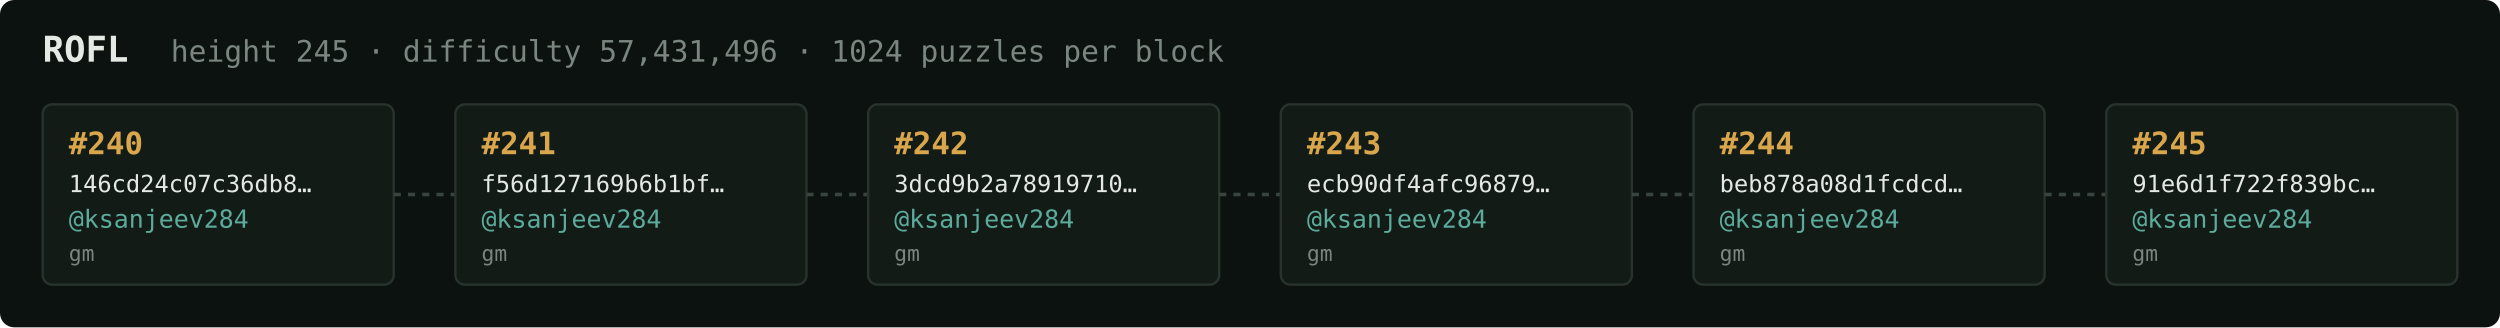
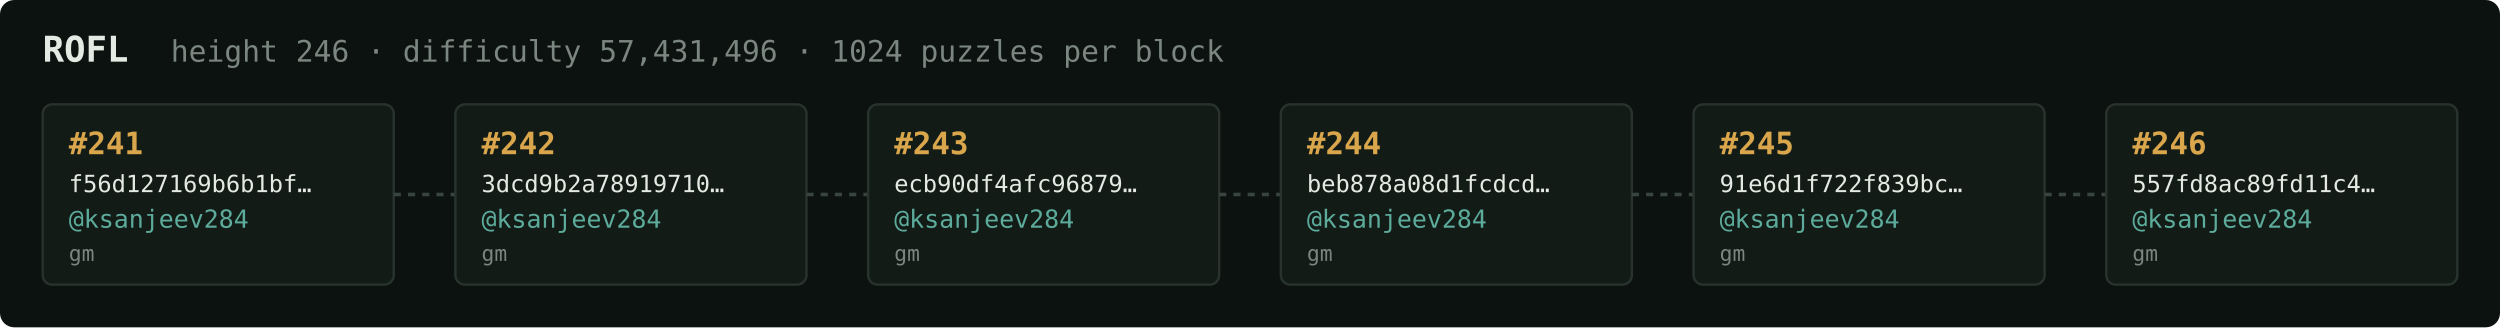
<svg xmlns="http://www.w3.org/2000/svg" width="1054" height="138" viewBox="0 0 1054 138" font-family="ui-monospace,SFMono-Regular,Menlo,monospace">
  <rect fill="#0c1210" width="1054" height="138" rx="6" />
  <text x="18" y="26" fill="#e5e9e3" font-size="15" font-weight="700">ROFL</text>
-   <text x="72" y="26" fill="#7a867f" font-size="12.5">height 245 · difficulty 57,431,496 · 1024 puzzles per block</text>
+   <text x="72" y="26" fill="#7a867f" font-size="12.5">height 246 · difficulty 57,431,496 · 1024 puzzles per block</text>
  <rect x="18" y="44" width="148" height="76" rx="4" fill="#131b17" stroke="#28332e" stroke-width="1" />
-   <text x="29" y="65" fill="#d9a64c" font-size="13" font-weight="700">#240</text>
-   <text x="29" y="81" fill="#e5e9e3" font-size="10">146cd24c07c36db8…</text>
+   <text x="29" y="65" fill="#d9a64c" font-size="13" font-weight="700">#241</text>
+   <text x="29" y="81" fill="#e5e9e3" font-size="10">f56d127169b6b1bf…</text>
  <text x="29" y="96" fill="#5cab9b" font-size="10.5">@ksanjeev284</text>
  <text x="29" y="110" fill="#7a867f" font-size="9">gm</text>
  <line x1="166" y1="82.0" x2="192" y2="82.0" stroke="#38443e" stroke-width="1.5" stroke-dasharray="3 3" />
  <rect x="192" y="44" width="148" height="76" rx="4" fill="#131b17" stroke="#28332e" stroke-width="1" />
-   <text x="203" y="65" fill="#d9a64c" font-size="13" font-weight="700">#241</text>
-   <text x="203" y="81" fill="#e5e9e3" font-size="10">f56d127169b6b1bf…</text>
+   <text x="203" y="65" fill="#d9a64c" font-size="13" font-weight="700">#242</text>
+   <text x="203" y="81" fill="#e5e9e3" font-size="10">3dcd9b2a78919710…</text>
  <text x="203" y="96" fill="#5cab9b" font-size="10.5">@ksanjeev284</text>
  <text x="203" y="110" fill="#7a867f" font-size="9">gm</text>
  <line x1="340" y1="82.0" x2="366" y2="82.0" stroke="#38443e" stroke-width="1.5" stroke-dasharray="3 3" />
  <rect x="366" y="44" width="148" height="76" rx="4" fill="#131b17" stroke="#28332e" stroke-width="1" />
-   <text x="377" y="65" fill="#d9a64c" font-size="13" font-weight="700">#242</text>
-   <text x="377" y="81" fill="#e5e9e3" font-size="10">3dcd9b2a78919710…</text>
+   <text x="377" y="65" fill="#d9a64c" font-size="13" font-weight="700">#243</text>
+   <text x="377" y="81" fill="#e5e9e3" font-size="10">ecb90df4afc96879…</text>
  <text x="377" y="96" fill="#5cab9b" font-size="10.5">@ksanjeev284</text>
  <text x="377" y="110" fill="#7a867f" font-size="9">gm</text>
  <line x1="514" y1="82.0" x2="540" y2="82.0" stroke="#38443e" stroke-width="1.5" stroke-dasharray="3 3" />
  <rect x="540" y="44" width="148" height="76" rx="4" fill="#131b17" stroke="#28332e" stroke-width="1" />
-   <text x="551" y="65" fill="#d9a64c" font-size="13" font-weight="700">#243</text>
-   <text x="551" y="81" fill="#e5e9e3" font-size="10">ecb90df4afc96879…</text>
+   <text x="551" y="65" fill="#d9a64c" font-size="13" font-weight="700">#244</text>
+   <text x="551" y="81" fill="#e5e9e3" font-size="10">beb878a08d1fcdcd…</text>
  <text x="551" y="96" fill="#5cab9b" font-size="10.5">@ksanjeev284</text>
  <text x="551" y="110" fill="#7a867f" font-size="9">gm</text>
  <line x1="688" y1="82.0" x2="714" y2="82.0" stroke="#38443e" stroke-width="1.5" stroke-dasharray="3 3" />
  <rect x="714" y="44" width="148" height="76" rx="4" fill="#131b17" stroke="#28332e" stroke-width="1" />
-   <text x="725" y="65" fill="#d9a64c" font-size="13" font-weight="700">#244</text>
-   <text x="725" y="81" fill="#e5e9e3" font-size="10">beb878a08d1fcdcd…</text>
+   <text x="725" y="65" fill="#d9a64c" font-size="13" font-weight="700">#245</text>
+   <text x="725" y="81" fill="#e5e9e3" font-size="10">91e6d1f722f839bc…</text>
  <text x="725" y="96" fill="#5cab9b" font-size="10.5">@ksanjeev284</text>
  <text x="725" y="110" fill="#7a867f" font-size="9">gm</text>
  <line x1="862" y1="82.0" x2="888" y2="82.0" stroke="#38443e" stroke-width="1.5" stroke-dasharray="3 3" />
  <rect x="888" y="44" width="148" height="76" rx="4" fill="#131b17" stroke="#28332e" stroke-width="1" />
-   <text x="899" y="65" fill="#d9a64c" font-size="13" font-weight="700">#245</text>
-   <text x="899" y="81" fill="#e5e9e3" font-size="10">91e6d1f722f839bc…</text>
+   <text x="899" y="65" fill="#d9a64c" font-size="13" font-weight="700">#246</text>
+   <text x="899" y="81" fill="#e5e9e3" font-size="10">557fd8ac89fd11c4…</text>
  <text x="899" y="96" fill="#5cab9b" font-size="10.5">@ksanjeev284</text>
  <text x="899" y="110" fill="#7a867f" font-size="9">gm</text>
</svg>
